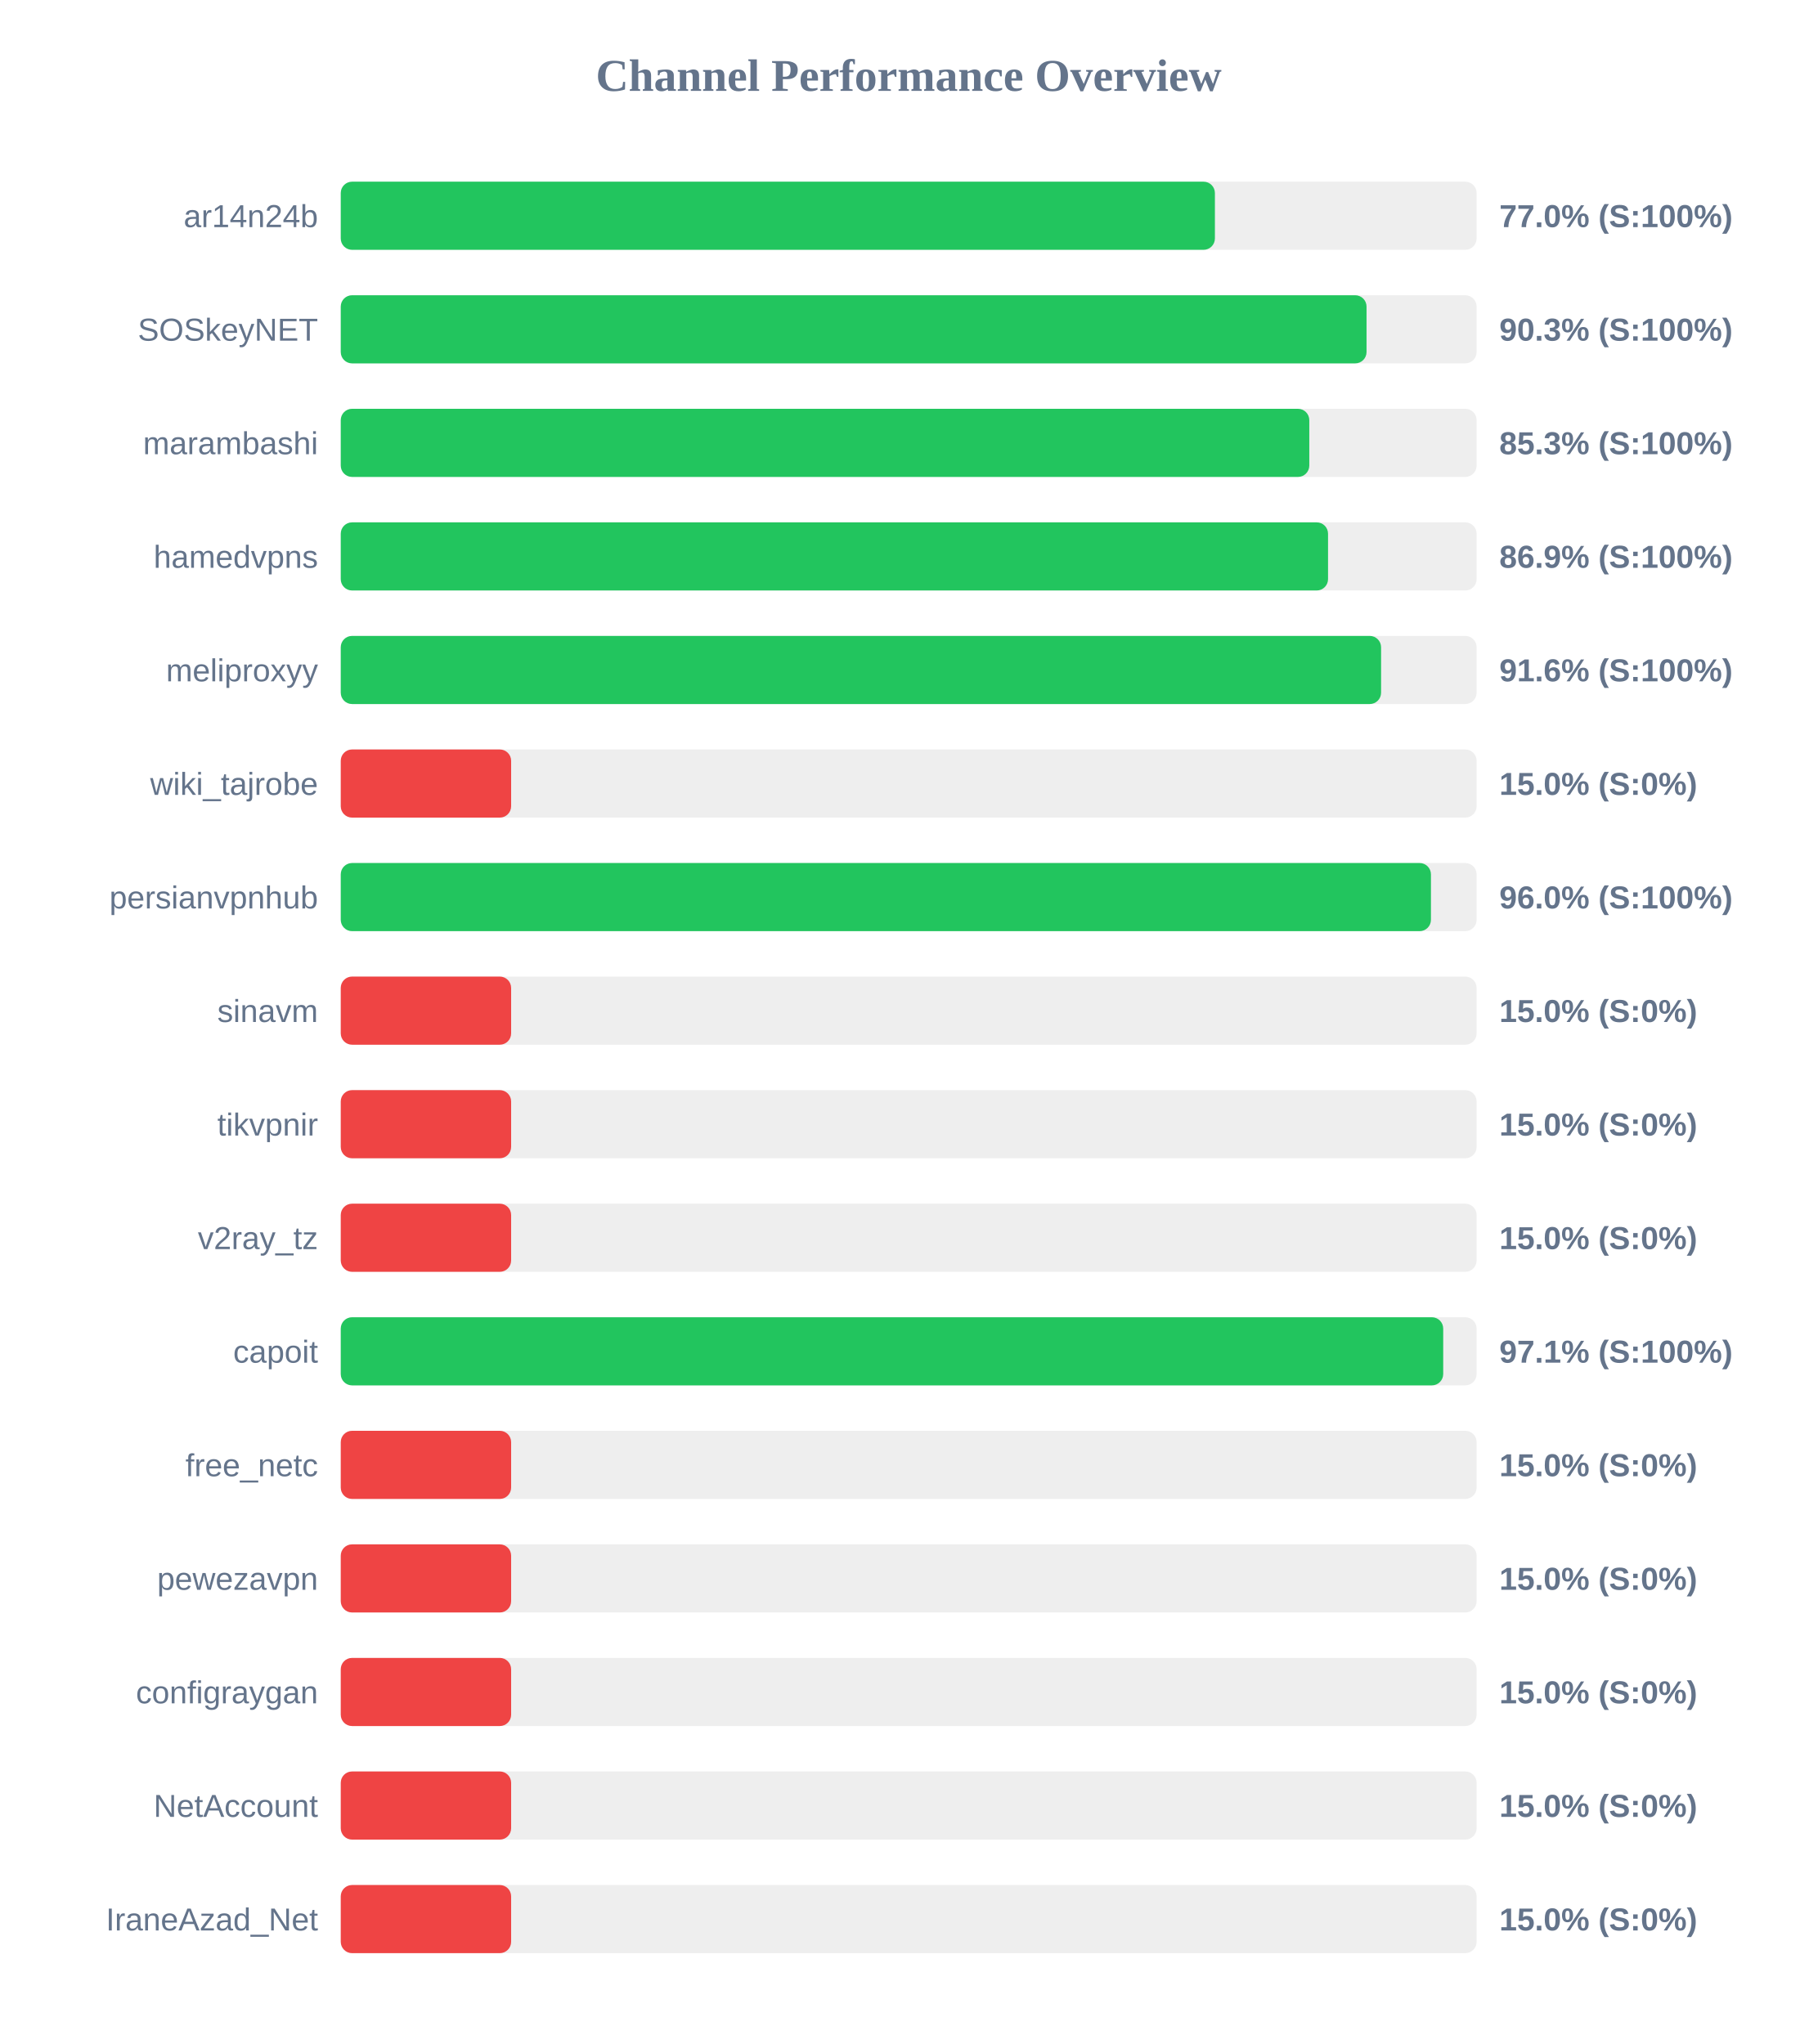
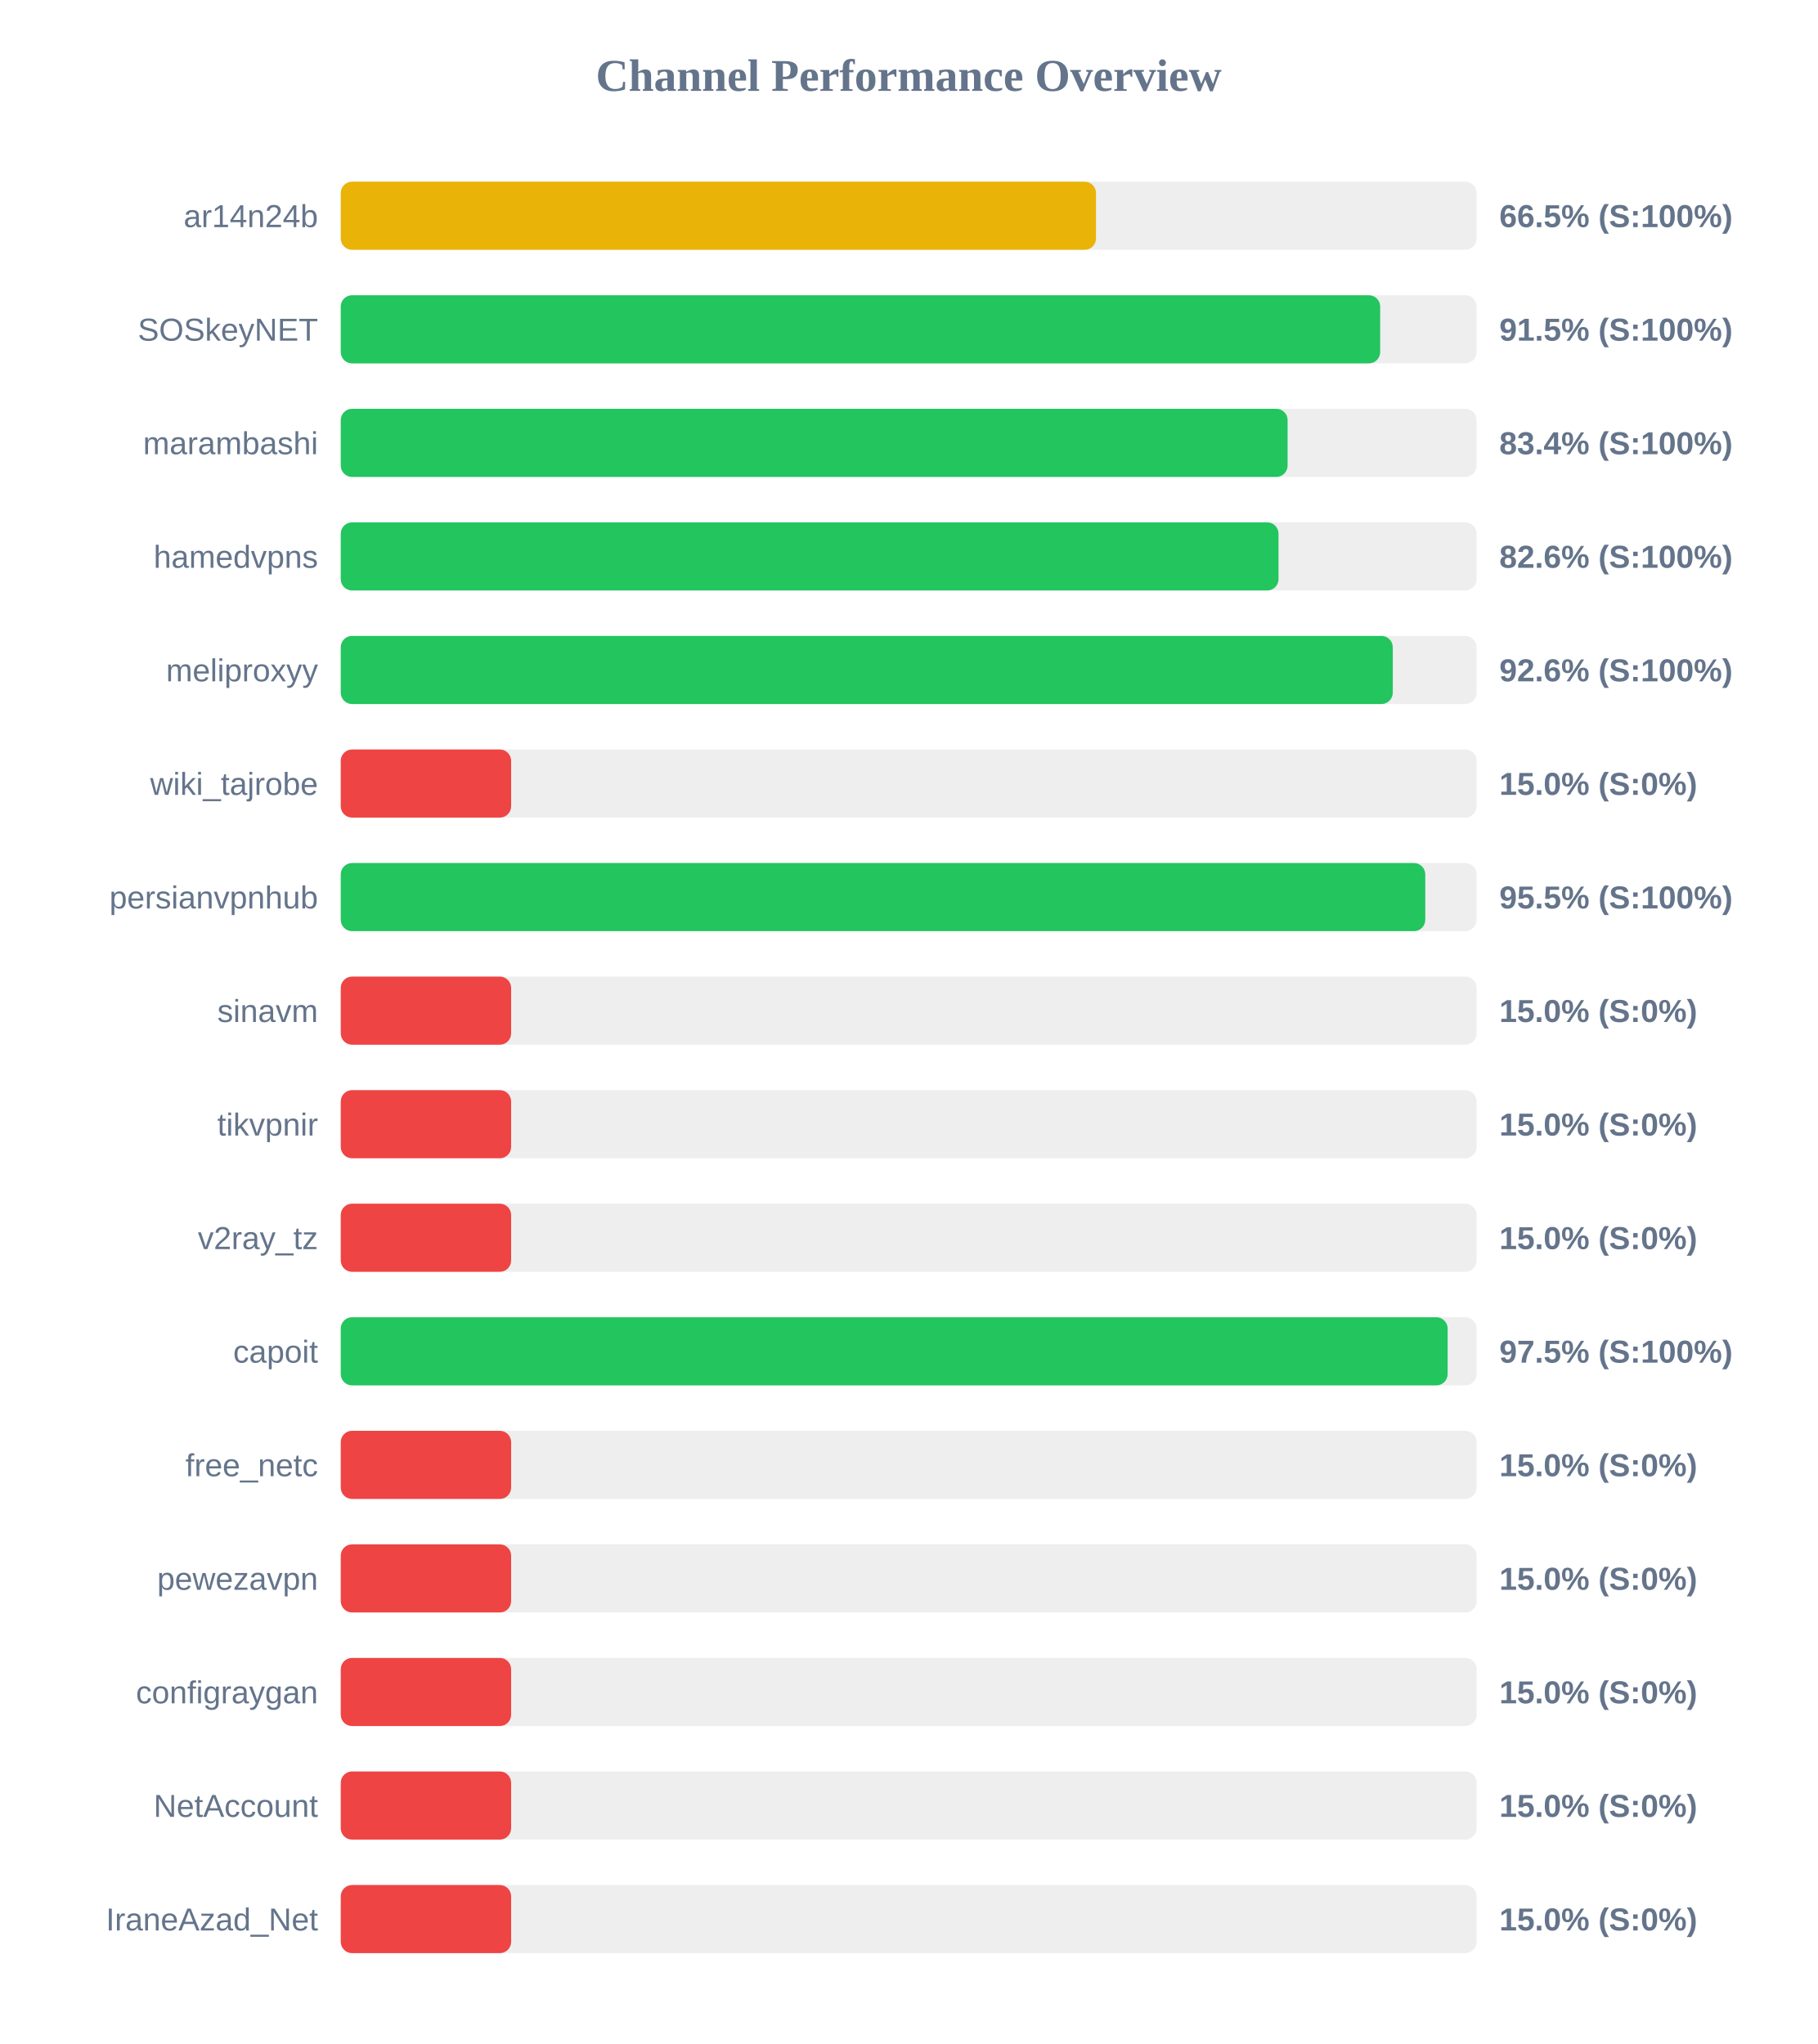
<svg xmlns="http://www.w3.org/2000/svg" width="800" height="900" version="1.1">
  <style>
        .row { font: 14px Arial; fill: #64748b; }
        .score { font: bold 14px Arial; fill: #64748b; }
    </style>
  <text x="400" y="40" text-anchor="middle" font-size="20px" font-weight="bold" fill="#64748b">Channel Performance Overview</text>
  <rect x="150" y="80" width="500" height="30" fill="#eee" rx="5" />
-   <rect x="150" y="80" width="384.8" height="30" fill="#22c55e" rx="5" />
+   <rect x="150" y="80" width="332.45" height="30" fill="#eab308" rx="5" />
  <text x="140" y="100" text-anchor="end" class="row">ar14n24b</text>
-   <text x="660" y="100" text-anchor="start" class="score">77.0% (S:100%)</text>
+   <text x="660" y="100" text-anchor="start" class="score">66.5% (S:100%)</text>
  <rect x="150" y="130" width="500" height="30" fill="#eee" rx="5" />
-   <rect x="150" y="130" width="451.55" height="30" fill="#22c55e" rx="5" />
+   <rect x="150" y="130" width="457.55" height="30" fill="#22c55e" rx="5" />
  <text x="140" y="150" text-anchor="end" class="row">SOSkeyNET</text>
-   <text x="660" y="150" text-anchor="start" class="score">90.3% (S:100%)</text>
+   <text x="660" y="150" text-anchor="start" class="score">91.5% (S:100%)</text>
  <rect x="150" y="180" width="500" height="30" fill="#eee" rx="5" />
-   <rect x="150" y="180" width="426.35" height="30" fill="#22c55e" rx="5" />
+   <rect x="150" y="180" width="416.8" height="30" fill="#22c55e" rx="5" />
  <text x="140" y="200" text-anchor="end" class="row">marambashi</text>
-   <text x="660" y="200" text-anchor="start" class="score">85.3% (S:100%)</text>
+   <text x="660" y="200" text-anchor="start" class="score">83.4% (S:100%)</text>
  <rect x="150" y="230" width="500" height="30" fill="#eee" rx="5" />
-   <rect x="150" y="230" width="434.6" height="30" fill="#22c55e" rx="5" />
+   <rect x="150" y="230" width="412.8" height="30" fill="#22c55e" rx="5" />
  <text x="140" y="250" text-anchor="end" class="row">hamedvpns</text>
-   <text x="660" y="250" text-anchor="start" class="score">86.9% (S:100%)</text>
+   <text x="660" y="250" text-anchor="start" class="score">82.6% (S:100%)</text>
  <rect x="150" y="280" width="500" height="30" fill="#eee" rx="5" />
-   <rect x="150" y="280" width="457.95" height="30" fill="#22c55e" rx="5" />
+   <rect x="150" y="280" width="463.1" height="30" fill="#22c55e" rx="5" />
  <text x="140" y="300" text-anchor="end" class="row">meliproxyy</text>
-   <text x="660" y="300" text-anchor="start" class="score">91.6% (S:100%)</text>
+   <text x="660" y="300" text-anchor="start" class="score">92.6% (S:100%)</text>
  <rect x="150" y="330" width="500" height="30" fill="#eee" rx="5" />
  <rect x="150" y="330" width="75.0" height="30" fill="#ef4444" rx="5" />
  <text x="140" y="350" text-anchor="end" class="row">wiki_tajrobe</text>
  <text x="660" y="350" text-anchor="start" class="score">15.0% (S:0%)</text>
  <rect x="150" y="380" width="500" height="30" fill="#eee" rx="5" />
-   <rect x="150" y="380" width="479.9" height="30" fill="#22c55e" rx="5" />
+   <rect x="150" y="380" width="477.4" height="30" fill="#22c55e" rx="5" />
  <text x="140" y="400" text-anchor="end" class="row">persianvpnhub</text>
-   <text x="660" y="400" text-anchor="start" class="score">96.0% (S:100%)</text>
+   <text x="660" y="400" text-anchor="start" class="score">95.5% (S:100%)</text>
  <rect x="150" y="430" width="500" height="30" fill="#eee" rx="5" />
  <rect x="150" y="430" width="75.0" height="30" fill="#ef4444" rx="5" />
  <text x="140" y="450" text-anchor="end" class="row">sinavm</text>
  <text x="660" y="450" text-anchor="start" class="score">15.0% (S:0%)</text>
  <rect x="150" y="480" width="500" height="30" fill="#eee" rx="5" />
  <rect x="150" y="480" width="75.0" height="30" fill="#ef4444" rx="5" />
  <text x="140" y="500" text-anchor="end" class="row">tikvpnir</text>
  <text x="660" y="500" text-anchor="start" class="score">15.0% (S:0%)</text>
  <rect x="150" y="530" width="500" height="30" fill="#eee" rx="5" />
  <rect x="150" y="530" width="75.0" height="30" fill="#ef4444" rx="5" />
  <text x="140" y="550" text-anchor="end" class="row">v2ray_tz</text>
  <text x="660" y="550" text-anchor="start" class="score">15.0% (S:0%)</text>
  <rect x="150" y="580" width="500" height="30" fill="#eee" rx="5" />
-   <rect x="150" y="580" width="485.3" height="30" fill="#22c55e" rx="5" />
+   <rect x="150" y="580" width="487.25" height="30" fill="#22c55e" rx="5" />
  <text x="140" y="600" text-anchor="end" class="row">capoit</text>
-   <text x="660" y="600" text-anchor="start" class="score">97.1% (S:100%)</text>
+   <text x="660" y="600" text-anchor="start" class="score">97.5% (S:100%)</text>
  <rect x="150" y="630" width="500" height="30" fill="#eee" rx="5" />
  <rect x="150" y="630" width="75.0" height="30" fill="#ef4444" rx="5" />
  <text x="140" y="650" text-anchor="end" class="row">free_netc</text>
  <text x="660" y="650" text-anchor="start" class="score">15.0% (S:0%)</text>
  <rect x="150" y="680" width="500" height="30" fill="#eee" rx="5" />
  <rect x="150" y="680" width="75.0" height="30" fill="#ef4444" rx="5" />
  <text x="140" y="700" text-anchor="end" class="row">pewezavpn</text>
  <text x="660" y="700" text-anchor="start" class="score">15.0% (S:0%)</text>
  <rect x="150" y="730" width="500" height="30" fill="#eee" rx="5" />
  <rect x="150" y="730" width="75.0" height="30" fill="#ef4444" rx="5" />
  <text x="140" y="750" text-anchor="end" class="row">configraygan</text>
  <text x="660" y="750" text-anchor="start" class="score">15.0% (S:0%)</text>
  <rect x="150" y="780" width="500" height="30" fill="#eee" rx="5" />
  <rect x="150" y="780" width="75.0" height="30" fill="#ef4444" rx="5" />
  <text x="140" y="800" text-anchor="end" class="row">NetAccount</text>
  <text x="660" y="800" text-anchor="start" class="score">15.0% (S:0%)</text>
  <rect x="150" y="830" width="500" height="30" fill="#eee" rx="5" />
  <rect x="150" y="830" width="75.0" height="30" fill="#ef4444" rx="5" />
  <text x="140" y="850" text-anchor="end" class="row">IraneAzad_Net</text>
  <text x="660" y="850" text-anchor="start" class="score">15.0% (S:0%)</text>
</svg>
